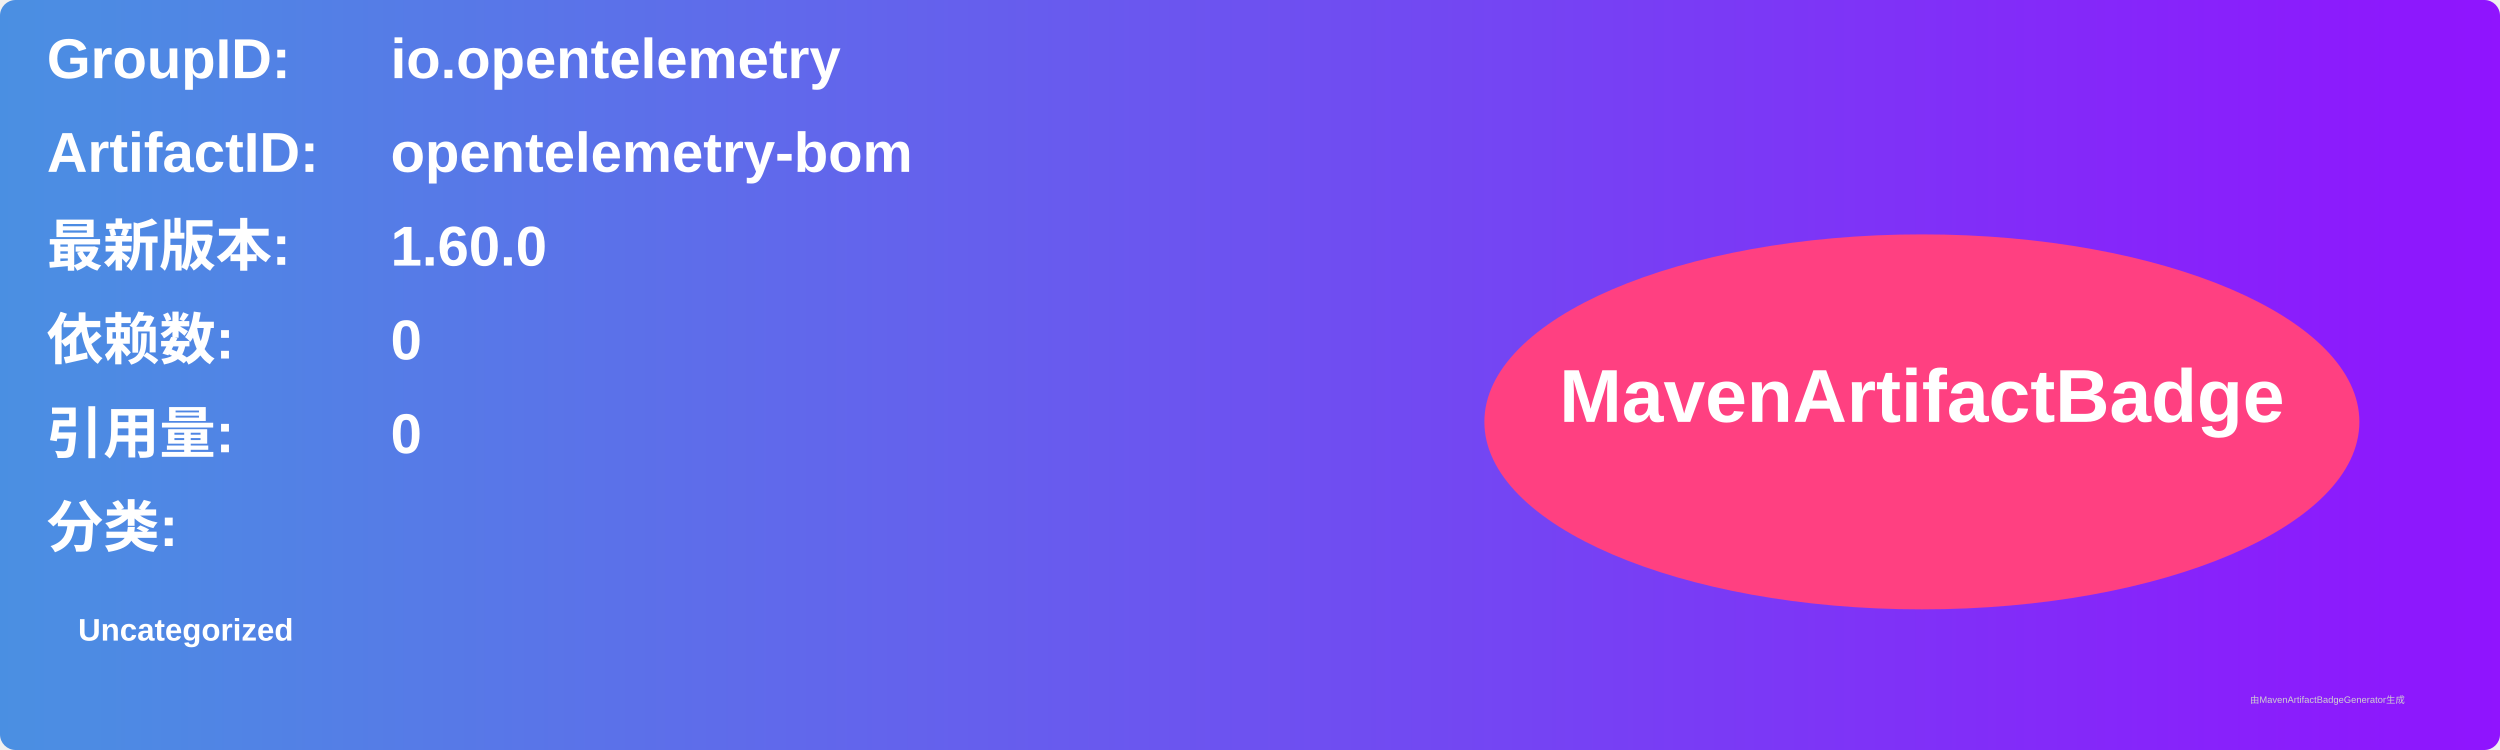
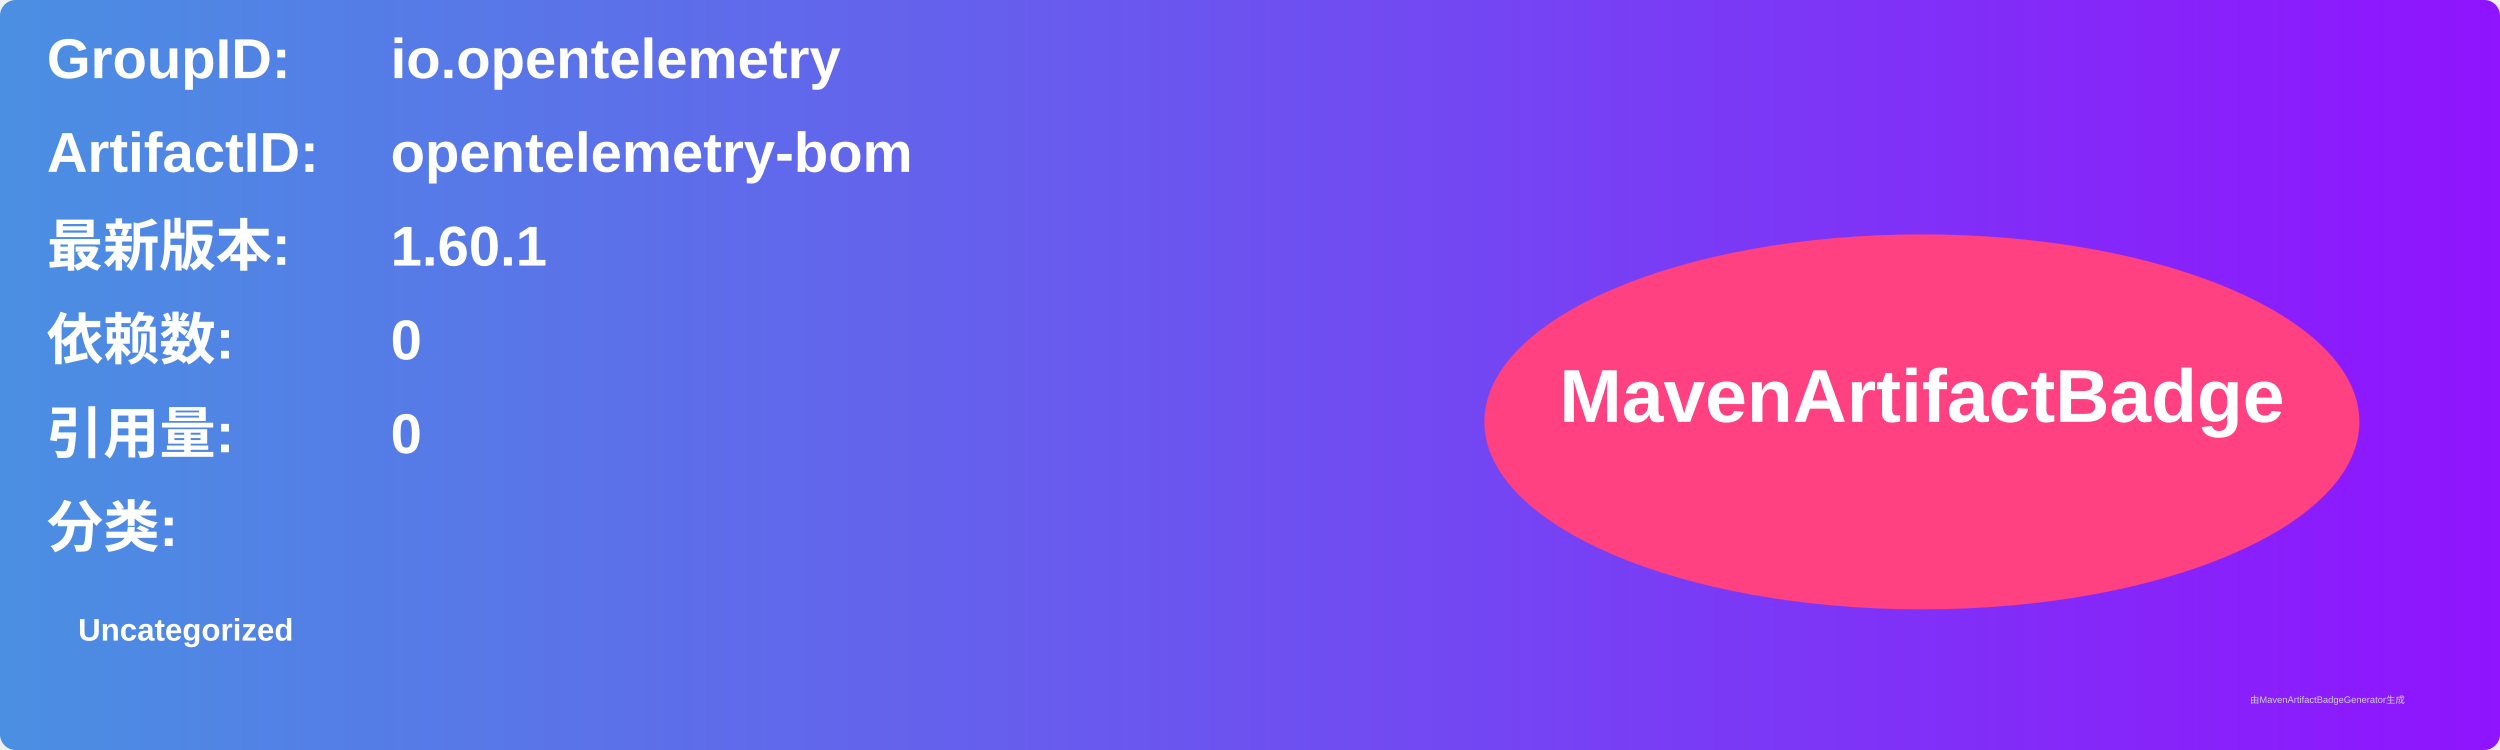
<svg xmlns="http://www.w3.org/2000/svg" width="800" height="240" viewBox="0 0 800 240">
  <linearGradient id="grad" x1="0%" y1="0%" x2="100%" y2="0%">
    <stop offset="0%" stop-color="#4a90e2" />
    <stop offset="100%" stop-color="#9013fe" />
  </linearGradient>
  <rect width="100%" height="100%" rx="5" ry="5" fill="url(#grad)" />
  <g transform="translate(15, 15)">
    <text x="0" y="10" font-family="Arial" font-size="18" fill="white" font-weight="bold" width="260">GroupID:</text>
    <text x="110" y="10" font-family="Arial" font-size="18" fill="white" font-weight="bold" width="460">io.opentelemetry</text>
    <text x="0" y="40" font-family="Arial" font-size="18" fill="white" font-weight="bold" width="260">ArtifactID:</text>
    <text x="110" y="40" font-family="Arial" font-size="18" fill="white" font-weight="bold" width="460">opentelemetry-bom</text>
    <text x="0" y="70" font-family="Arial" font-size="18" fill="white" font-weight="bold">最新版本:</text>
    <text x="110" y="70" font-family="Arial" font-size="18" fill="white" font-weight="bold">
-       <tspan font-weight="bold">1.60.0</tspan>
+       <tspan font-weight="bold">1.60.1</tspan>
    </text>
    <text x="0" y="100" font-family="Arial" font-size="18" fill="white" font-weight="bold">依赖数: </text>
    <text x="110" y="100" font-family="Arial" font-size="18" fill="white">
      <tspan font-weight="bold">0</tspan>
    </text>
    <text x="0" y="130" font-family="Arial" font-size="18" fill="white" font-weight="bold">引用量: </text>
    <text x="110" y="130" font-family="Arial" font-size="18" fill="white">
      <tspan font-weight="bold">0</tspan>
    </text>
    <text x="0" y="160" font-family="Arial" font-size="18" fill="white" font-weight="bold">分类:</text>
    <text x="10" y="190" font-family="Arial" font-size="10" fill="white">
      <tspan font-weight="bold">Uncategorized</tspan>
    </text>
    <ellipse cx="600" cy="120" rx="140" ry="60" fill="#ff4081" />
    <text x="600" y="120" text-anchor="middle" font-family="Arial" font-size="24" fill="white" font-weight="bold">MavenArtifactBadge</text>
  </g>
  <text x="720" y="225" font-family="Arial" font-size="3" fill="#d0d0d0">由MavenArtifactBadgeGenerator生成</text>
</svg>
